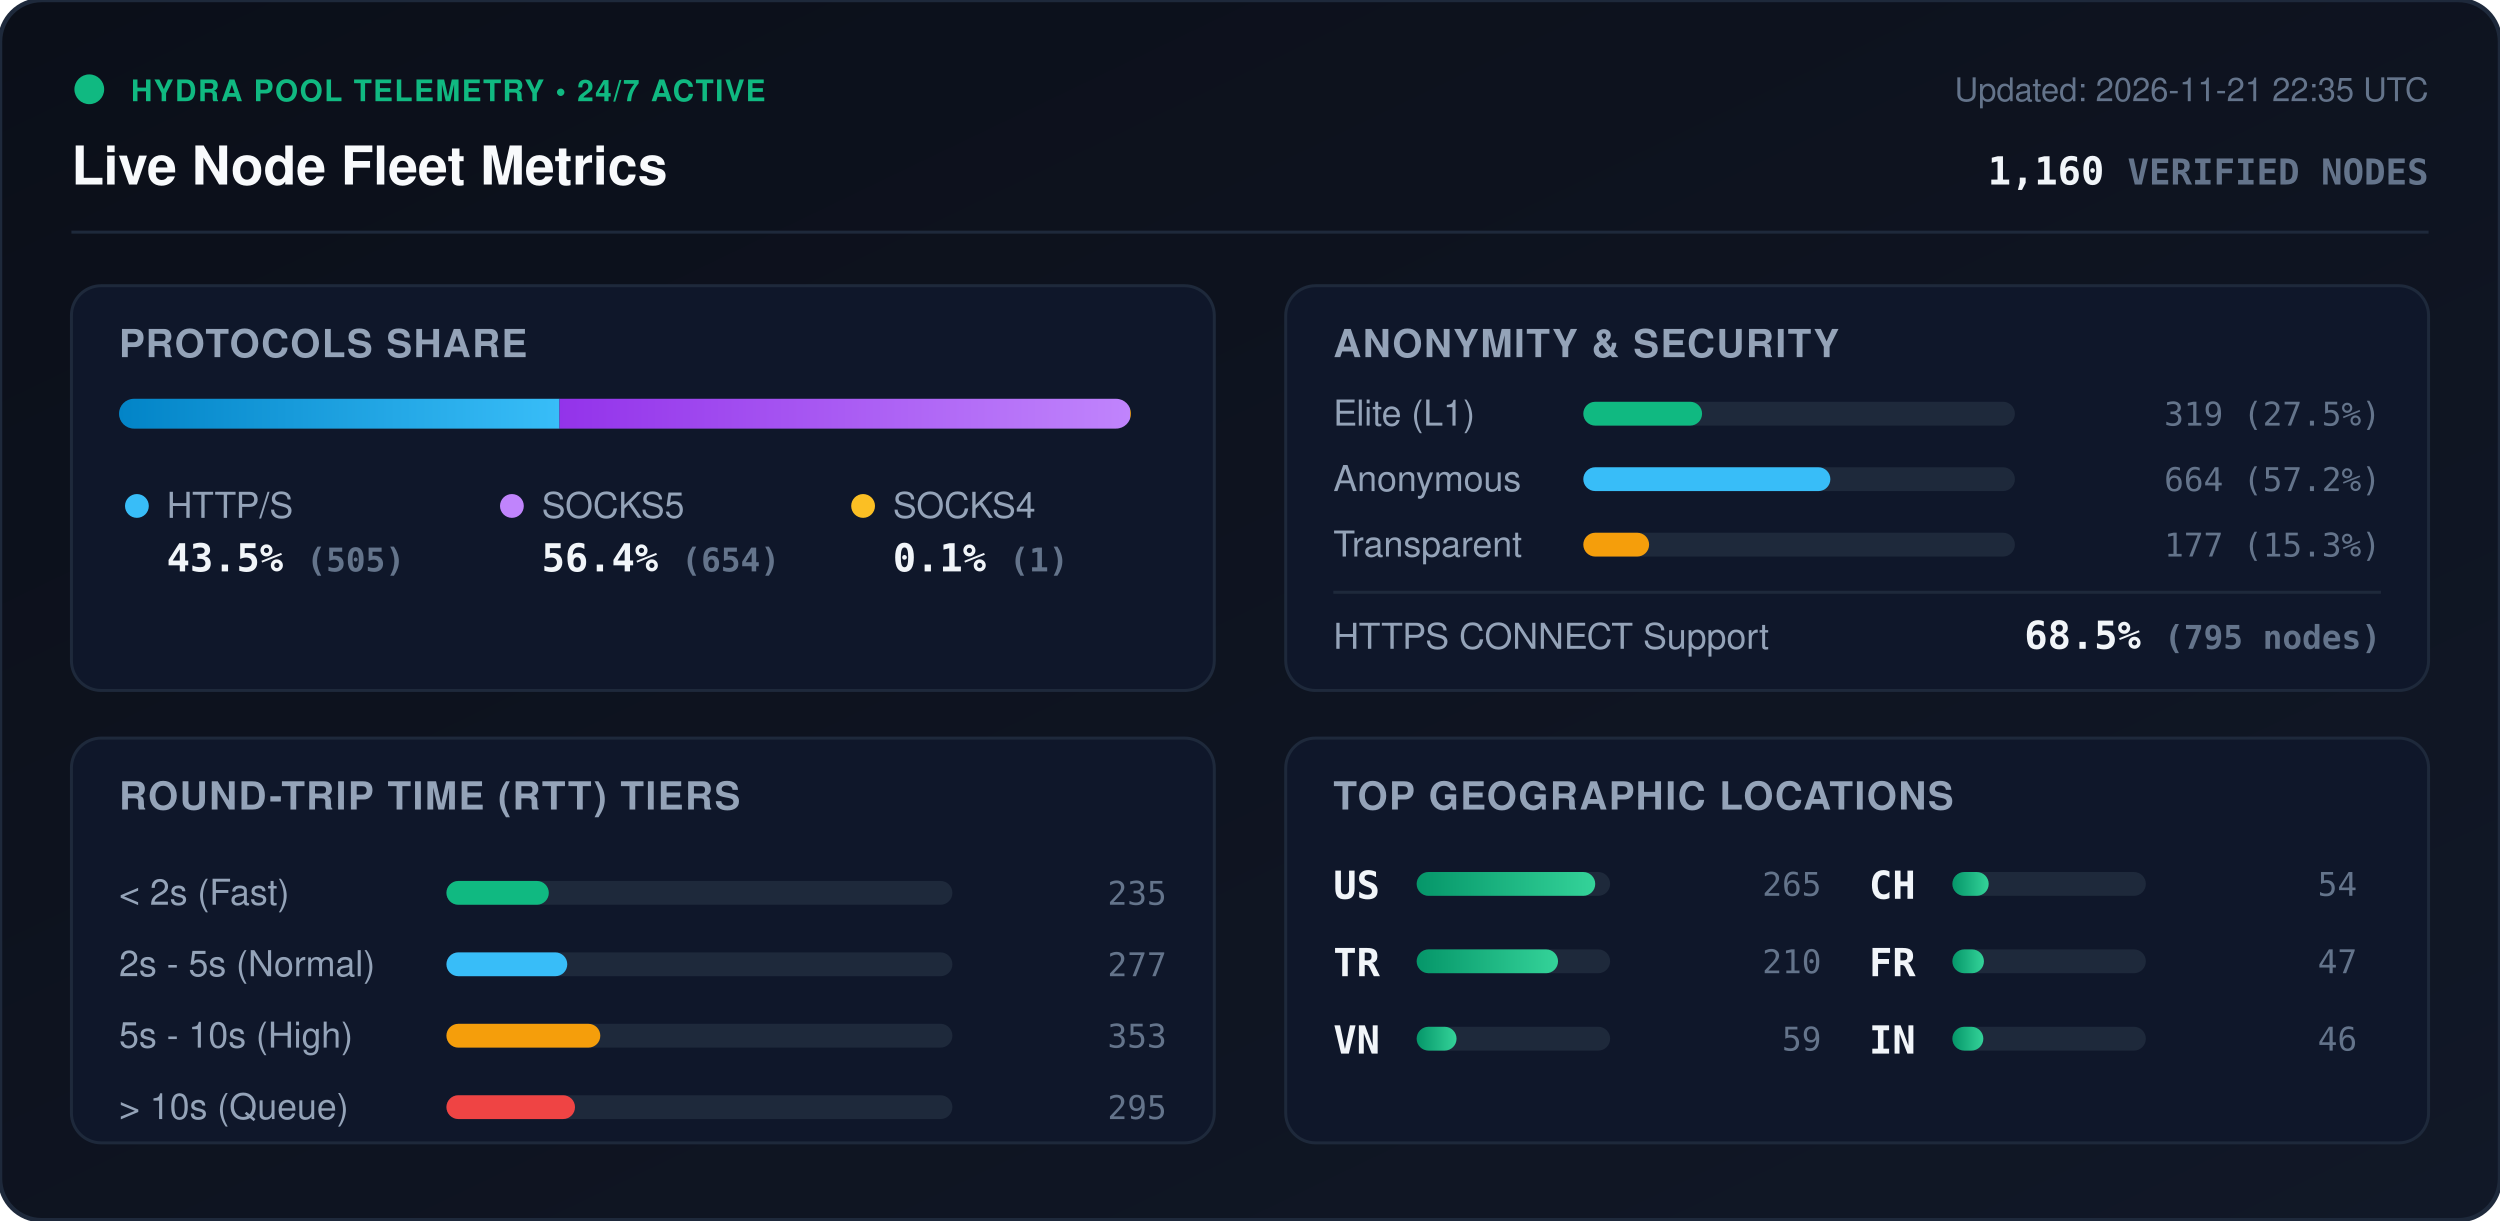
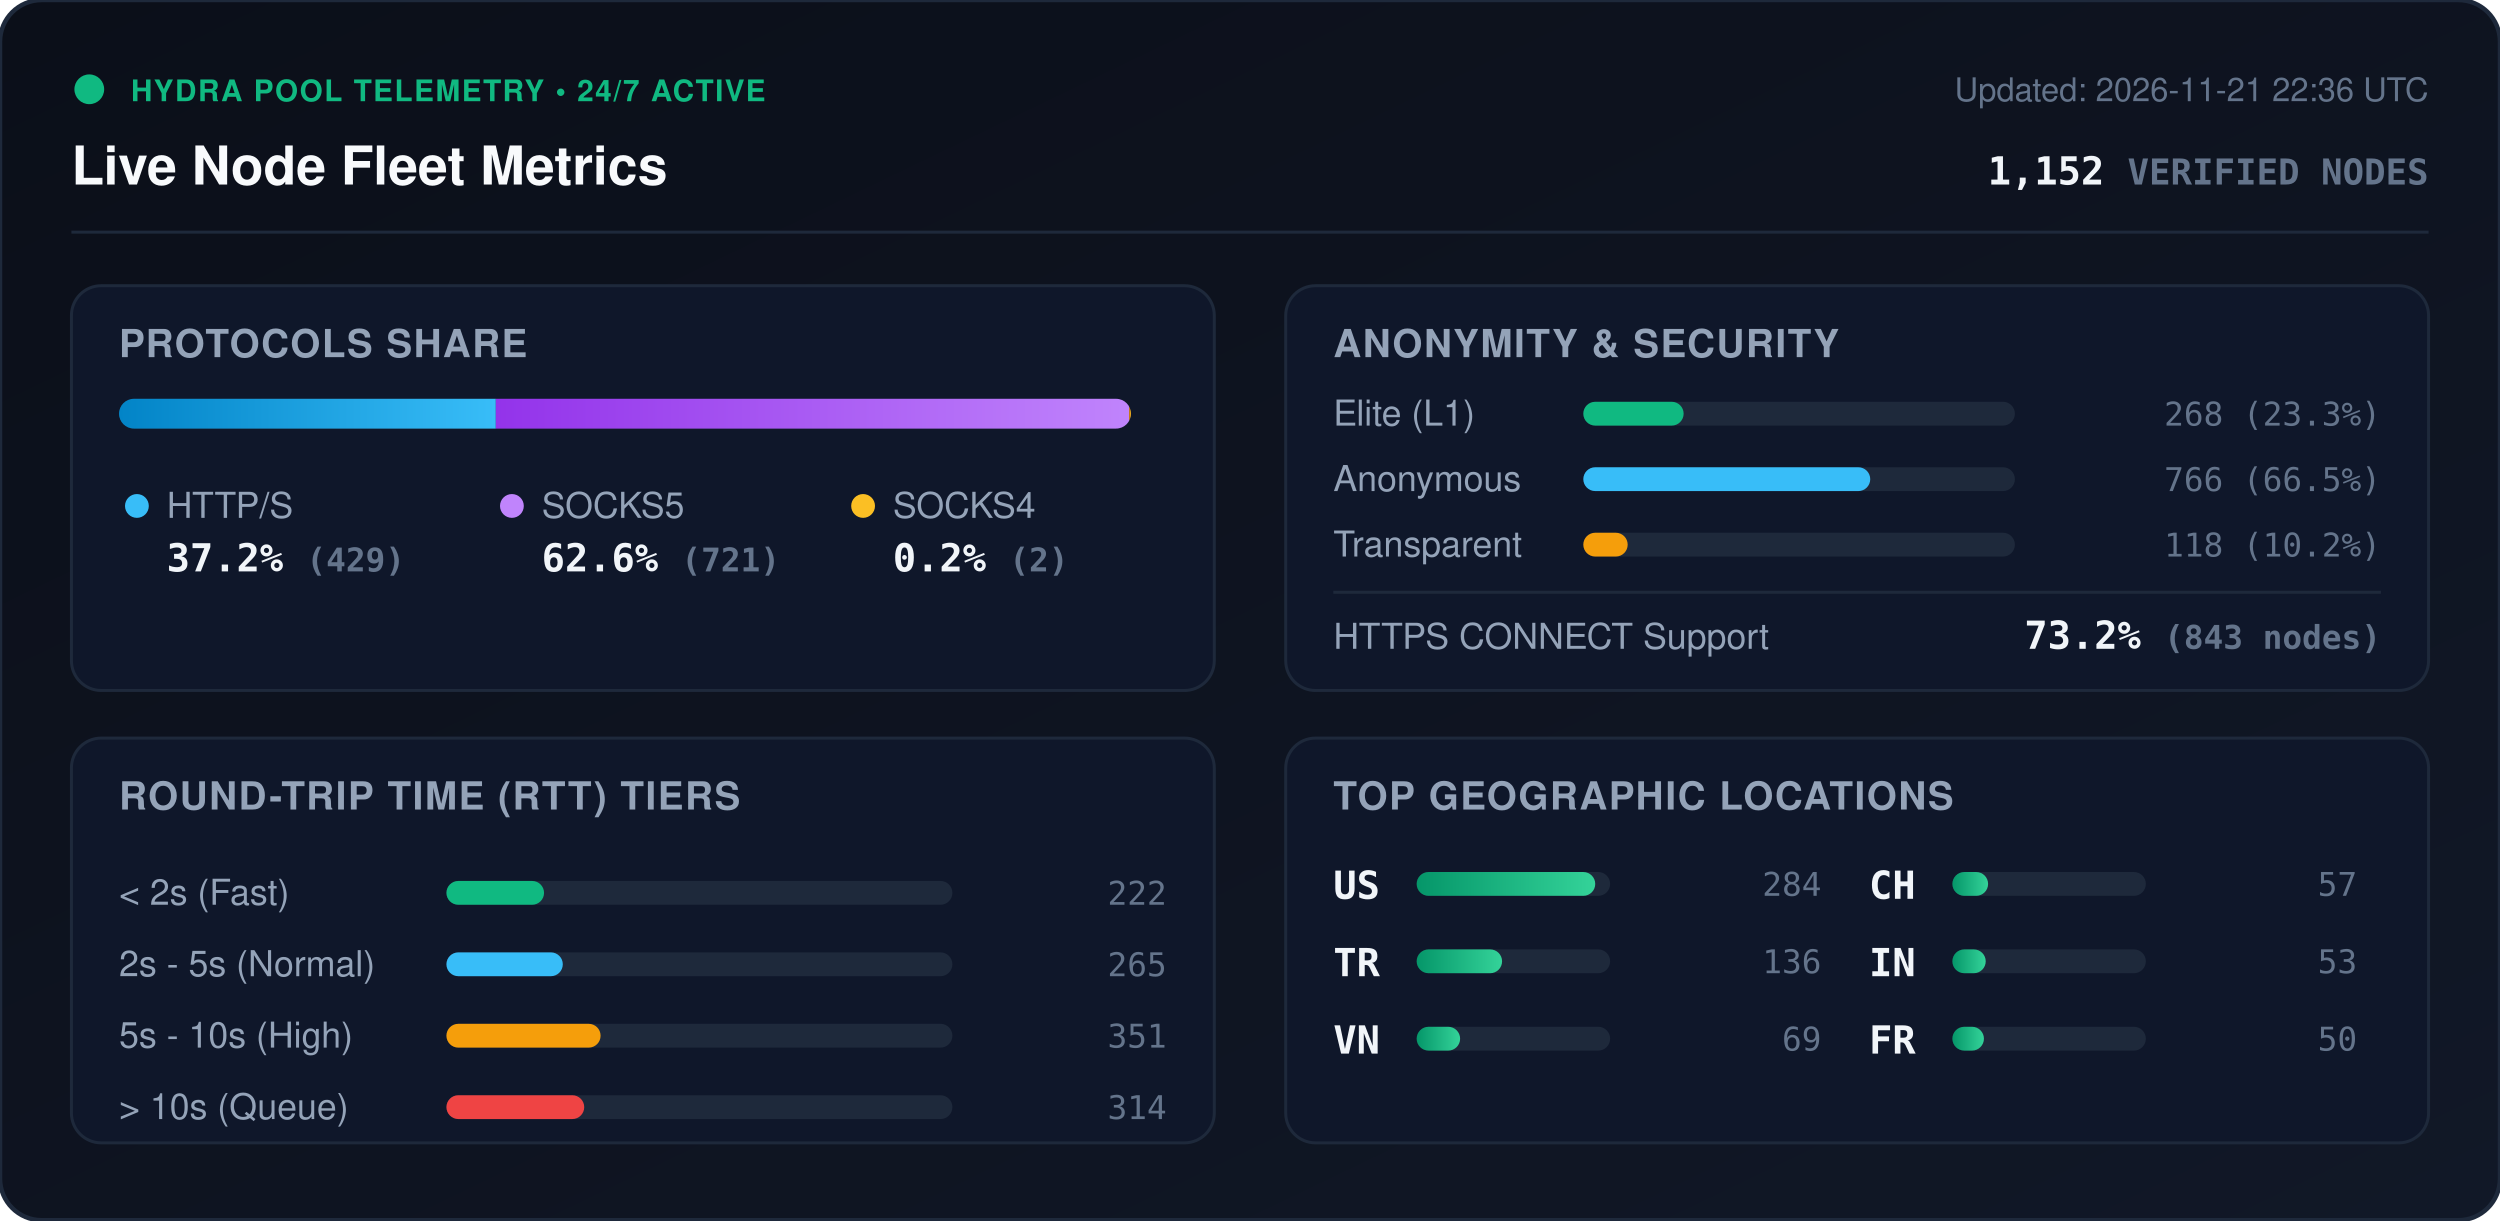
<svg xmlns="http://www.w3.org/2000/svg" viewBox="0 0 840 410" width="840" height="410" style="max-width: 100%; height: auto;">
  <defs>
    <linearGradient id="bg" x1="0%" y1="0%" x2="100%" y2="100%">
      <stop offset="0%" stop-color="#0b0f19" />
      <stop offset="100%" stop-color="#111827" />
    </linearGradient>
    <linearGradient id="bar-http" x1="0%" y1="0%" x2="100%" y2="0%">
      <stop offset="0%" stop-color="#0284c7" />
      <stop offset="100%" stop-color="#38bdf8" />
    </linearGradient>
    <linearGradient id="bar-socks5" x1="0%" y1="0%" x2="100%" y2="0%">
      <stop offset="0%" stop-color="#9333ea" />
      <stop offset="100%" stop-color="#c084fc" />
    </linearGradient>
    <linearGradient id="bar-socks4" x1="0%" y1="0%" x2="100%" y2="0%">
      <stop offset="0%" stop-color="#d97706" />
      <stop offset="100%" stop-color="#fbbf24" />
    </linearGradient>
    <linearGradient id="bar-green" x1="0%" y1="0%" x2="100%" y2="0%">
      <stop offset="0%" stop-color="#059669" />
      <stop offset="100%" stop-color="#34d399" />
    </linearGradient>
    <clipPath id="prog-track-clip">
      <rect width="340.0" height="10" rx="5" />
    </clipPath>
    <style>
      .title { font: 700 18px -apple-system, BlinkMacSystemFont, 'Segoe UI', Helvetica, Arial, sans-serif; fill: #f8fafc; }
      .sub { font: 500 11px -apple-system, BlinkMacSystemFont, 'Segoe UI', Helvetica, Arial, sans-serif; fill: #64748b; }
      .section-hdr { font: 600 13px -apple-system, BlinkMacSystemFont, 'Segoe UI', Helvetica, Arial, sans-serif; fill: #94a3b8; letter-spacing: 0.5px; }
      .metric-val { font: 700 13px -apple-system, BlinkMacSystemFont, 'Segoe UI', Helvetica, Arial, sans-serif; fill: #f1f5f9; }
      .metric-lbl { font: 500 12px -apple-system, BlinkMacSystemFont, 'Segoe UI', Helvetica, Arial, sans-serif; fill: #94a3b8; }
      .badge-txt { font: 700 10px -apple-system, BlinkMacSystemFont, 'Segoe UI', Helvetica, Arial, sans-serif; fill: #10b981; letter-spacing: 0.5px; }
      .mono { font-family: ui-monospace, SFMono-Regular, Menlo, Monaco, Consolas, monospace; }
      .pulse { animation: beacon 2s infinite ease-in-out; }
      @keyframes beacon { 0%, 100% { opacity: 1; } 50% { opacity: 0.35; } }
    </style>
  </defs>
  <rect width="840" height="410" rx="14" fill="url(#bg)" stroke="#1e293b" stroke-width="1.5" />
  <g transform="translate(24, 24)">
    <circle cx="6" cy="6" r="5" fill="#10b981" class="pulse" />
    <text x="20" y="10" class="badge-txt">HYDRA POOL TELEMETRY • 24/7 ACTIVE</text>
    <text x="0" y="38" class="title">Live Node Fleet Metrics</text>
-     <text x="792" y="10" text-anchor="end" class="sub">Updated: 2026-11-21 22:35 UTC</text>
-     <text x="792" y="38" text-anchor="end" class="metric-val mono" fill="#38bdf8">1,160 <tspan font-size="12" fill="#64748b">VERIFIED NODES</tspan>
+     <text x="792" y="10" text-anchor="end" class="sub">Updated: 2026-11-21 22:36 UTC</text>
+     <text x="792" y="38" text-anchor="end" class="metric-val mono" fill="#38bdf8">1,152 <tspan font-size="12" fill="#64748b">VERIFIED NODES</tspan>
    </text>
  </g>
  <line x1="24" y1="78" x2="816" y2="78" stroke="#1e293b" stroke-width="1" />
  <g transform="translate(24, 96)">
    <rect width="384" height="136" rx="10" fill="#0f172a" stroke="#1e293b" />
    <text x="16" y="24" class="section-hdr">PROTOCOLS SHARE</text>
    <g transform="translate(16, 38)">
      <rect width="340.0" height="10" rx="5" fill="#1e293b" />
      <g clip-path="url(#prog-track-clip)">
-         <rect x="0" width="148.0" height="10" fill="url(#bar-http)" />
-         <rect x="148.0" width="191.7" height="10" fill="url(#bar-socks5)" />
-         <rect x="339.7" width="0.3" height="10" fill="url(#bar-socks4)" />
+         <rect x="0" width="126.6" height="10" fill="url(#bar-http)" />
+         <rect x="126.6" width="212.8" height="10" fill="url(#bar-socks5)" />
+         <rect x="339.4" width="0.6" height="10" fill="url(#bar-socks4)" />
      </g>
    </g>
    <g transform="translate(16, 68)">
      <circle cx="6" cy="6" r="4" fill="#38bdf8" />
      <text x="16" y="10" class="metric-lbl">HTTP/S</text>
-       <text x="16" y="28" class="metric-val mono">43.5% <tspan font-size="11" fill="#64748b">(505)</tspan>
+       <text x="16" y="28" class="metric-val mono">37.2% <tspan font-size="11" fill="#64748b">(429)</tspan>
      </text>
      <circle cx="132" cy="6" r="4" fill="#c084fc" />
      <text x="142" y="10" class="metric-lbl">SOCKS5</text>
-       <text x="142" y="28" class="metric-val mono">56.4% <tspan font-size="11" fill="#64748b">(654)</tspan>
+       <text x="142" y="28" class="metric-val mono">62.6% <tspan font-size="11" fill="#64748b">(721)</tspan>
      </text>
      <circle cx="250" cy="6" r="4" fill="#fbbf24" />
      <text x="260" y="10" class="metric-lbl">SOCKS4</text>
-       <text x="260" y="28" class="metric-val mono">0.1% <tspan font-size="11" fill="#64748b">(1)</tspan>
+       <text x="260" y="28" class="metric-val mono">0.2% <tspan font-size="11" fill="#64748b">(2)</tspan>
      </text>
    </g>
  </g>
  <g transform="translate(432, 96)">
    <rect width="384" height="136" rx="10" fill="#0f172a" stroke="#1e293b" />
    <text x="16" y="24" class="section-hdr">ANONYMITY &amp; SECURITY</text>
    <text x="16" y="47" class="metric-lbl">Elite (L1)</text>
    <rect x="100" y="39" width="145.0" height="8" rx="4" fill="#1e293b" />
-     <rect x="100" y="39" width="39.9" height="8" rx="4" fill="#10b981" />
-     <text x="368" y="47" text-anchor="end" class="mono sub" fill="#e2e8f0">319 (27.5%)</text>
+     <rect x="100" y="39" width="33.7" height="8" rx="4" fill="#10b981" />
+     <text x="368" y="47" text-anchor="end" class="mono sub" fill="#e2e8f0">268 (23.3%)</text>
    <text x="16" y="69" class="metric-lbl">Anonymous</text>
    <rect x="100" y="61" width="145.0" height="8" rx="4" fill="#1e293b" />
-     <rect x="100" y="61" width="83.0" height="8" rx="4" fill="#38bdf8" />
-     <text x="368" y="69" text-anchor="end" class="mono sub" fill="#e2e8f0">664 (57.2%)</text>
+     <rect x="100" y="61" width="96.4" height="8" rx="4" fill="#38bdf8" />
+     <text x="368" y="69" text-anchor="end" class="mono sub" fill="#e2e8f0">766 (66.5%)</text>
    <text x="16" y="91" class="metric-lbl">Transparent</text>
    <rect x="100" y="83" width="145.0" height="8" rx="4" fill="#1e293b" />
-     <rect x="100" y="83" width="22.1" height="8" rx="4" fill="#f59e0b" />
-     <text x="368" y="91" text-anchor="end" class="mono sub" fill="#e2e8f0">177 (15.3%)</text>
+     <rect x="100" y="83" width="14.9" height="8" rx="4" fill="#f59e0b" />
+     <text x="368" y="91" text-anchor="end" class="mono sub" fill="#e2e8f0">118 (10.2%)</text>
    <line x1="16" y1="103" x2="368" y2="103" stroke="#1e293b" stroke-width="1" />
    <text x="16" y="122" class="metric-lbl">HTTPS CONNECT Support</text>
-     <text x="368" y="122" text-anchor="end" class="metric-val mono" fill="#34d399">68.5% <tspan font-size="11" fill="#64748b">(795 nodes)</tspan>
+     <text x="368" y="122" text-anchor="end" class="metric-val mono" fill="#34d399">73.2% <tspan font-size="11" fill="#64748b">(843 nodes)</tspan>
    </text>
  </g>
  <g transform="translate(24, 248)">
    <rect width="384" height="136" rx="10" fill="#0f172a" stroke="#1e293b" />
    <text x="16" y="24" class="section-hdr">ROUND-TRIP TIME (RTT) TIERS</text>
    <g transform="translate(16, 42)">
      <text x="0" y="14" class="metric-lbl">&lt; 2s (Fast)</text>
      <rect x="110" y="6" width="170" height="8" rx="4" fill="#1e293b" />
-       <rect x="110" y="6" width="34.4" height="8" rx="4" fill="#10b981" />
-       <text x="352" y="14" text-anchor="end" class="mono sub">235</text>
+       <rect x="110" y="6" width="32.8" height="8" rx="4" fill="#10b981" />
+       <text x="352" y="14" text-anchor="end" class="mono sub">222</text>
      <text x="0" y="38" class="metric-lbl">2s - 5s (Normal)</text>
      <rect x="110" y="30" width="170" height="8" rx="4" fill="#1e293b" />
-       <rect x="110" y="30" width="40.6" height="8" rx="4" fill="#38bdf8" />
-       <text x="352" y="38" text-anchor="end" class="mono sub">277</text>
+       <rect x="110" y="30" width="39.1" height="8" rx="4" fill="#38bdf8" />
+       <text x="352" y="38" text-anchor="end" class="mono sub">265</text>
      <text x="0" y="62" class="metric-lbl">5s - 10s (High)</text>
      <rect x="110" y="54" width="170" height="8" rx="4" fill="#1e293b" />
-       <rect x="110" y="54" width="51.7" height="8" rx="4" fill="#f59e0b" />
-       <text x="352" y="62" text-anchor="end" class="mono sub">353</text>
+       <rect x="110" y="54" width="51.8" height="8" rx="4" fill="#f59e0b" />
+       <text x="352" y="62" text-anchor="end" class="mono sub">351</text>
      <text x="0" y="86" class="metric-lbl">&gt; 10s (Queue)</text>
      <rect x="110" y="78" width="170" height="8" rx="4" fill="#1e293b" />
-       <rect x="110" y="78" width="43.2" height="8" rx="4" fill="#ef4444" />
-       <text x="352" y="86" text-anchor="end" class="mono sub">295</text>
+       <rect x="110" y="78" width="46.3" height="8" rx="4" fill="#ef4444" />
+       <text x="352" y="86" text-anchor="end" class="mono sub">314</text>
    </g>
  </g>
  <g transform="translate(432, 248)">
    <rect width="384" height="136" rx="10" fill="#0f172a" stroke="#1e293b" />
    <text x="16" y="24" class="section-hdr">TOP GEOGRAPHIC LOCATIONS</text>
    <g transform="translate(16, 42)">
      <g transform="translate(0, 0)">
        <text x="0" y="12" class="mono metric-val" font-size="12">US</text>
        <rect x="28" y="3" width="65" height="8" rx="4" fill="#1e293b" />
        <rect x="28" y="3" width="60.0" height="8" rx="4" fill="url(#bar-green)" />
-         <text x="164" y="11" text-anchor="end" class="mono sub">265</text>
+         <text x="164" y="11" text-anchor="end" class="mono sub">284</text>
      </g>
      <g transform="translate(0, 26)">
        <text x="0" y="12" class="mono metric-val" font-size="12">TR</text>
        <rect x="28" y="3" width="65" height="8" rx="4" fill="#1e293b" />
-         <rect x="28" y="3" width="47.5" height="8" rx="4" fill="url(#bar-green)" />
-         <text x="164" y="11" text-anchor="end" class="mono sub">210</text>
+         <rect x="28" y="3" width="28.7" height="8" rx="4" fill="url(#bar-green)" />
+         <text x="164" y="11" text-anchor="end" class="mono sub">136</text>
      </g>
      <g transform="translate(0, 52)">
        <text x="0" y="12" class="mono metric-val" font-size="12">VN</text>
        <rect x="28" y="3" width="65" height="8" rx="4" fill="#1e293b" />
-         <rect x="28" y="3" width="13.4" height="8" rx="4" fill="url(#bar-green)" />
-         <text x="164" y="11" text-anchor="end" class="mono sub">59</text>
+         <rect x="28" y="3" width="14.6" height="8" rx="4" fill="url(#bar-green)" />
+         <text x="164" y="11" text-anchor="end" class="mono sub">69</text>
      </g>
      <g transform="translate(180, 0)">
        <text x="0" y="12" class="mono metric-val" font-size="12">CH</text>
        <rect x="28" y="3" width="65" height="8" rx="4" fill="#1e293b" />
-         <rect x="28" y="3" width="12.2" height="8" rx="4" fill="url(#bar-green)" />
-         <text x="164" y="11" text-anchor="end" class="mono sub">54</text>
+         <rect x="28" y="3" width="12.0" height="8" rx="4" fill="url(#bar-green)" />
+         <text x="164" y="11" text-anchor="end" class="mono sub">57</text>
      </g>
      <g transform="translate(180, 26)">
+         <text x="0" y="12" class="mono metric-val" font-size="12">IN</text>
+         <rect x="28" y="3" width="65" height="8" rx="4" fill="#1e293b" />
+         <rect x="28" y="3" width="11.2" height="8" rx="4" fill="url(#bar-green)" />
+         <text x="164" y="11" text-anchor="end" class="mono sub">53</text>
+       </g>
+       <g transform="translate(180, 52)">
        <text x="0" y="12" class="mono metric-val" font-size="12">FR</text>
        <rect x="28" y="3" width="65" height="8" rx="4" fill="#1e293b" />
        <rect x="28" y="3" width="10.6" height="8" rx="4" fill="url(#bar-green)" />
-         <text x="164" y="11" text-anchor="end" class="mono sub">47</text>
-       </g>
-       <g transform="translate(180, 52)">
-         <text x="0" y="12" class="mono metric-val" font-size="12">IN</text>
-         <rect x="28" y="3" width="65" height="8" rx="4" fill="#1e293b" />
-         <rect x="28" y="3" width="10.4" height="8" rx="4" fill="url(#bar-green)" />
-         <text x="164" y="11" text-anchor="end" class="mono sub">46</text>
+         <text x="164" y="11" text-anchor="end" class="mono sub">50</text>
      </g>
    </g>
  </g>
</svg>
